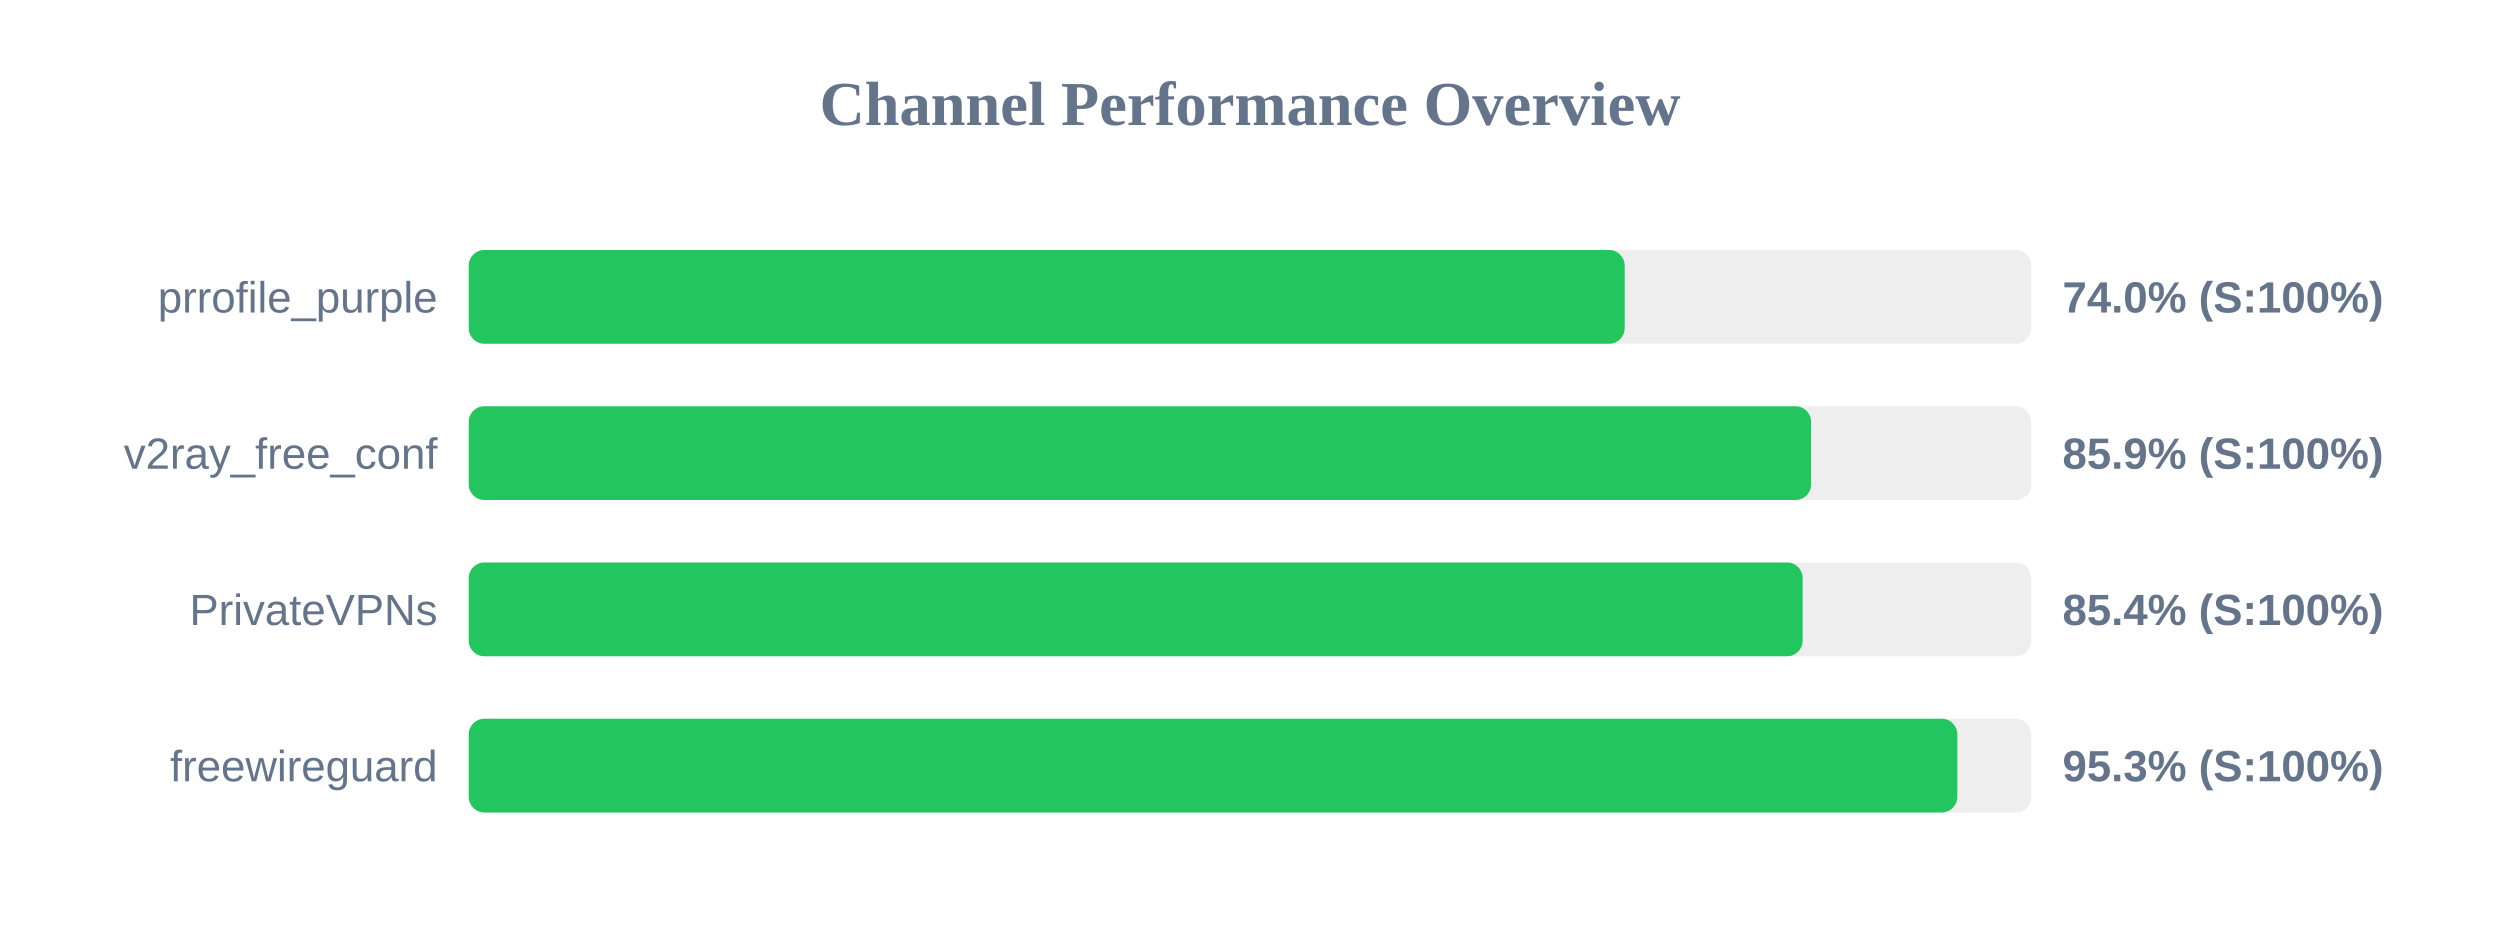
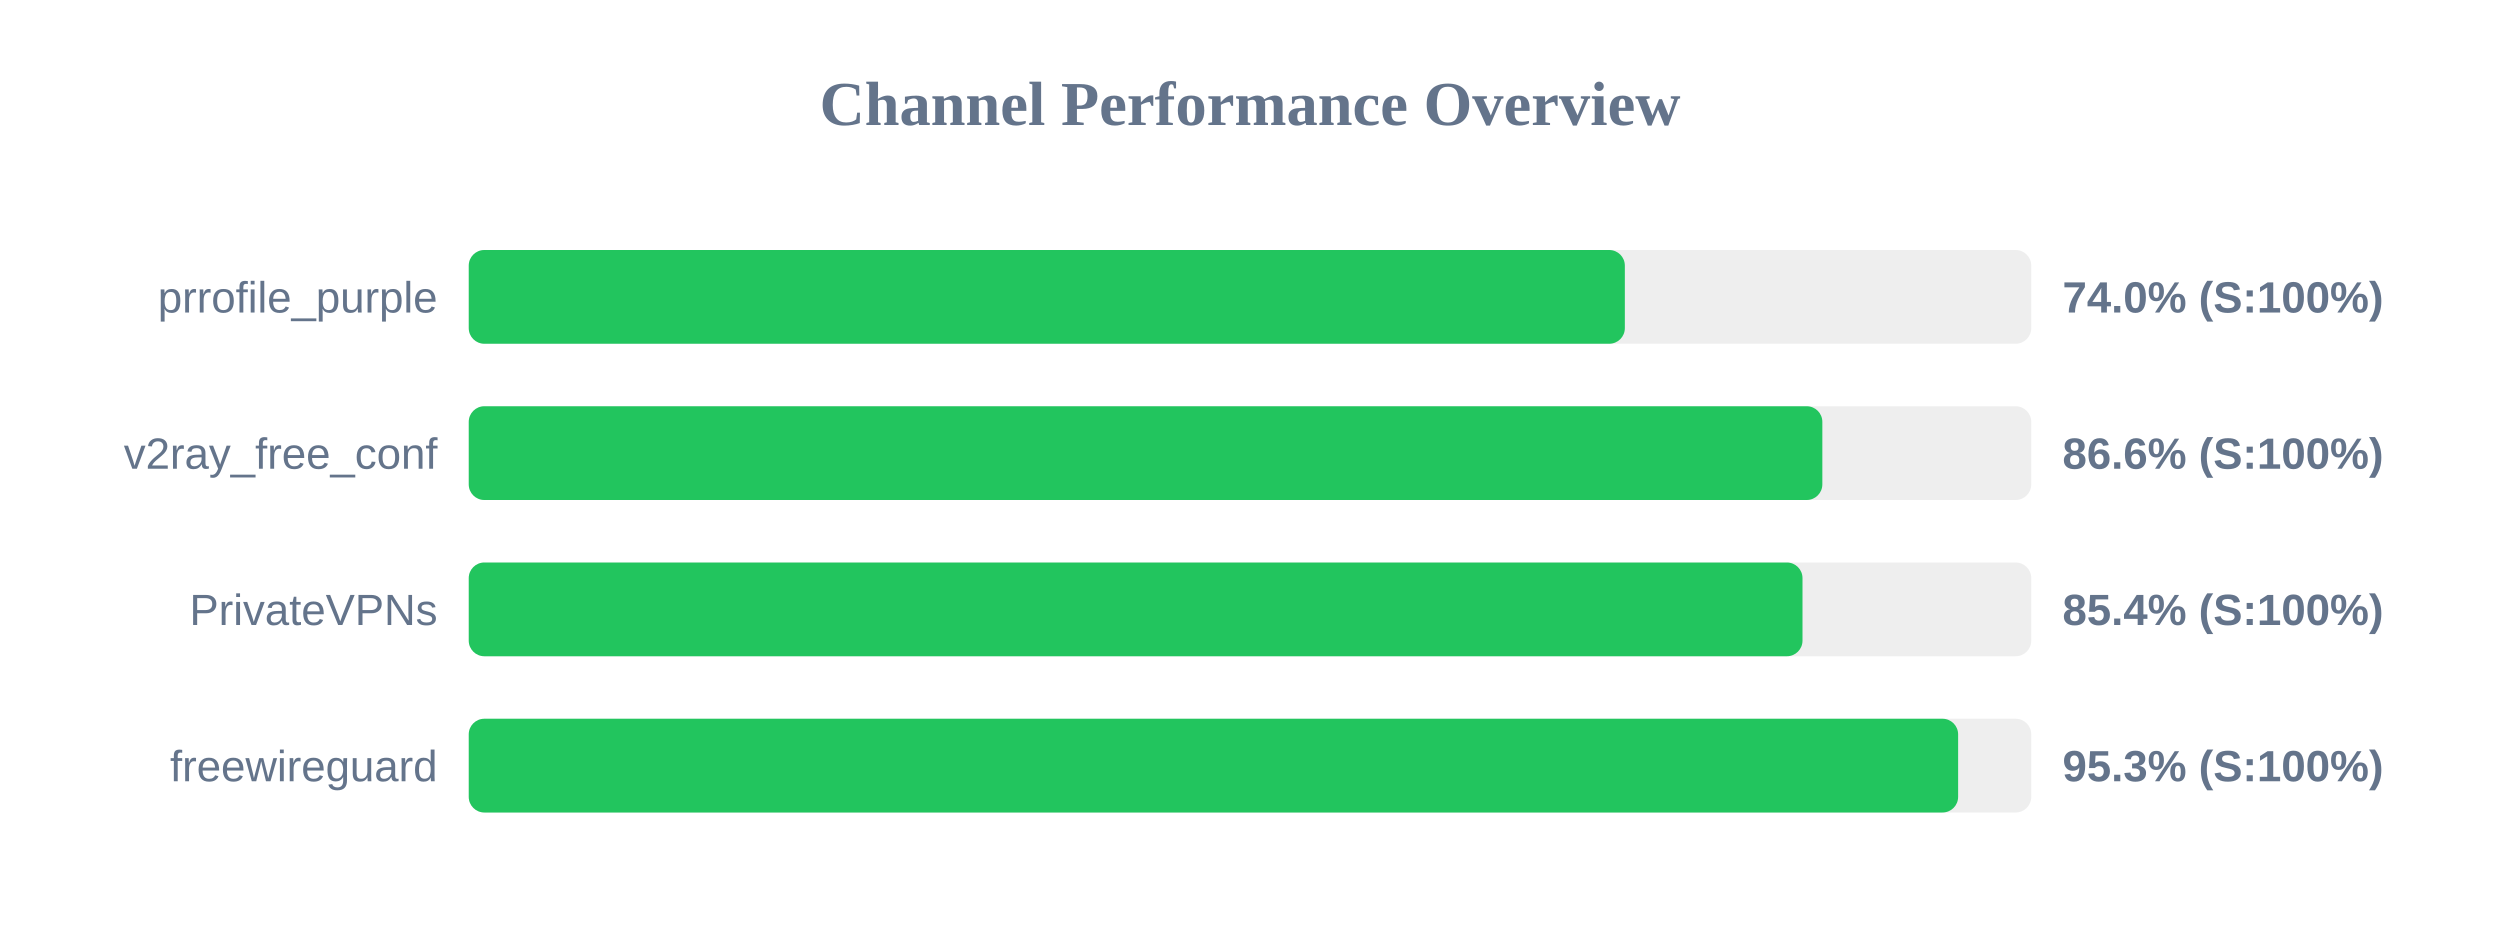
<svg xmlns="http://www.w3.org/2000/svg" width="800" height="300" version="1.1">
  <style>
        .row { font: 14px Arial; fill: #64748b; }
        .score { font: bold 14px Arial; fill: #64748b; }
    </style>
  <text x="400" y="40" text-anchor="middle" font-size="20px" font-weight="bold" fill="#64748b">Channel Performance Overview</text>
  <rect x="150" y="80" width="500" height="30" fill="#eee" rx="5" />
-   <rect x="150" y="80" width="369.9" height="30" fill="#22c55e" rx="5" />
+   <rect x="150" y="80" width="369.95" height="30" fill="#22c55e" rx="5" />
  <text x="140" y="100" text-anchor="end" class="row">prrofile_purple</text>
  <text x="660" y="100" text-anchor="start" class="score">74.0% (S:100%)</text>
  <rect x="150" y="130" width="500" height="30" fill="#eee" rx="5" />
-   <rect x="150" y="130" width="429.55" height="30" fill="#22c55e" rx="5" />
+   <rect x="150" y="130" width="433.15" height="30" fill="#22c55e" rx="5" />
  <text x="140" y="150" text-anchor="end" class="row">v2ray_free_conf</text>
-   <text x="660" y="150" text-anchor="start" class="score">85.9% (S:100%)</text>
+   <text x="660" y="150" text-anchor="start" class="score">86.6% (S:100%)</text>
  <rect x="150" y="180" width="500" height="30" fill="#eee" rx="5" />
-   <rect x="150" y="180" width="426.85" height="30" fill="#22c55e" rx="5" />
+   <rect x="150" y="180" width="426.8" height="30" fill="#22c55e" rx="5" />
  <text x="140" y="200" text-anchor="end" class="row">PrivateVPNs</text>
  <text x="660" y="200" text-anchor="start" class="score">85.4% (S:100%)</text>
  <rect x="150" y="230" width="500" height="30" fill="#eee" rx="5" />
-   <rect x="150" y="230" width="476.35" height="30" fill="#22c55e" rx="5" />
+   <rect x="150" y="230" width="476.6" height="30" fill="#22c55e" rx="5" />
  <text x="140" y="250" text-anchor="end" class="row">freewireguard</text>
  <text x="660" y="250" text-anchor="start" class="score">95.3% (S:100%)</text>
</svg>
